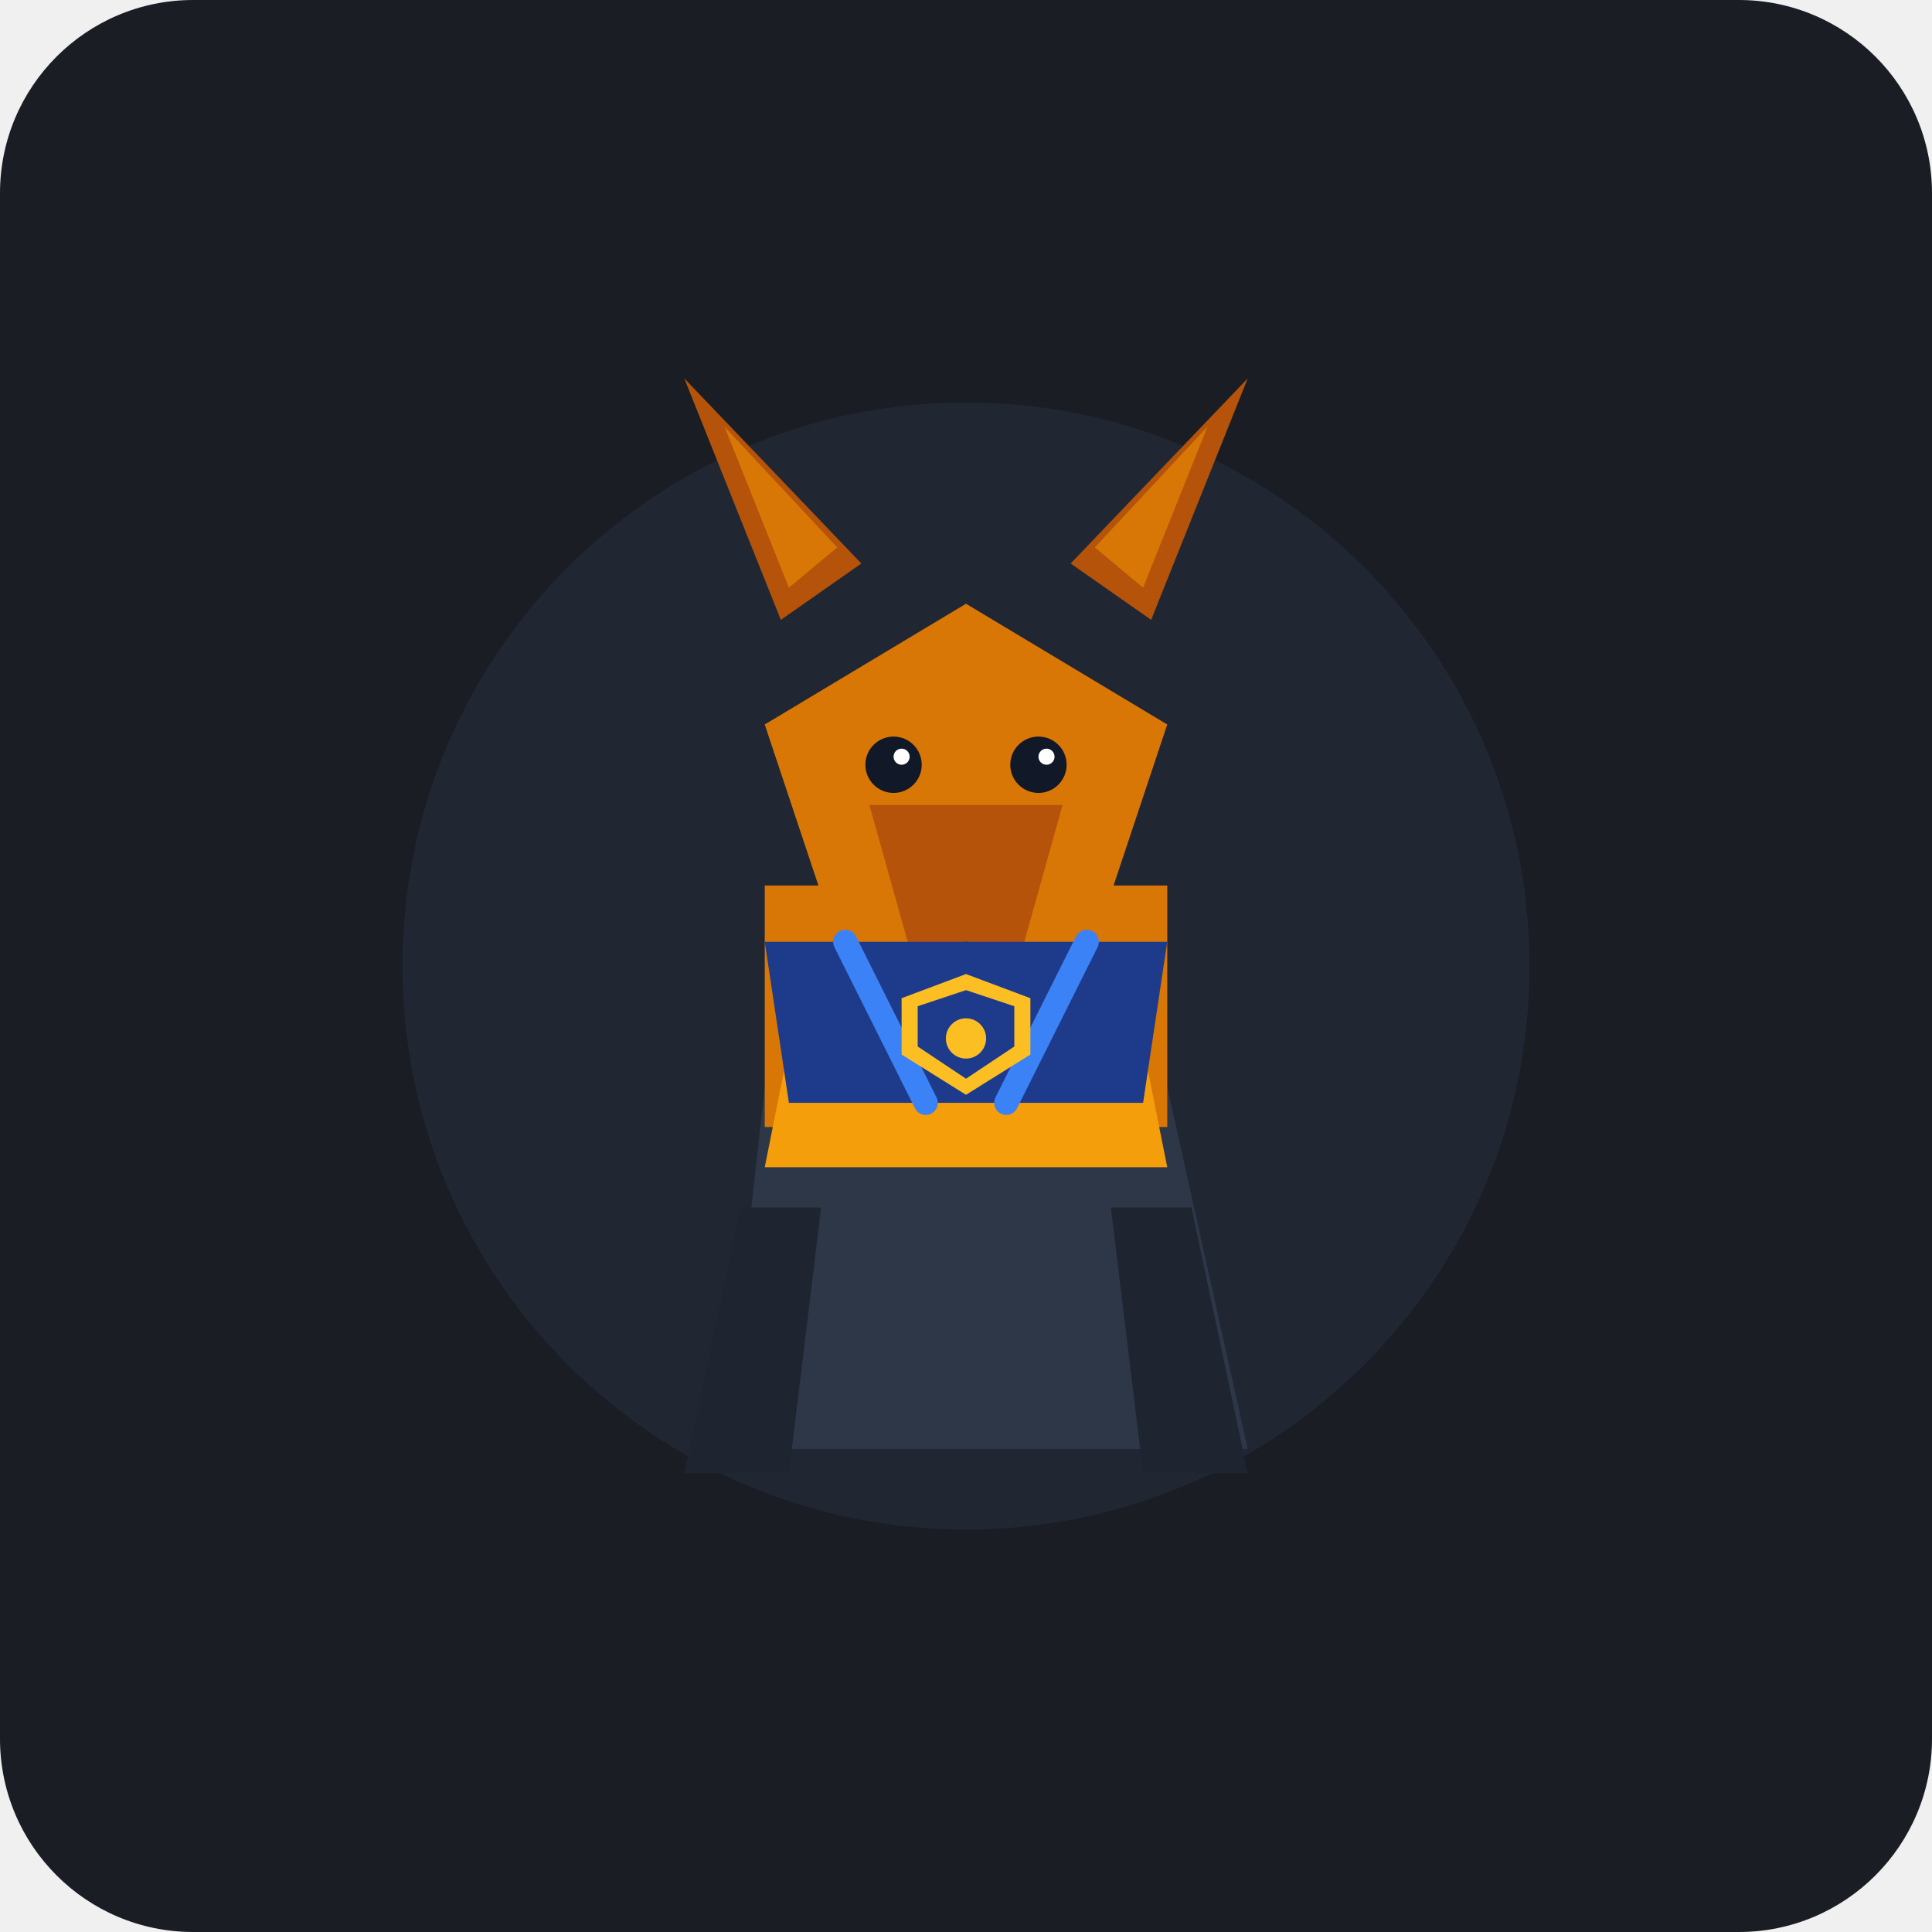
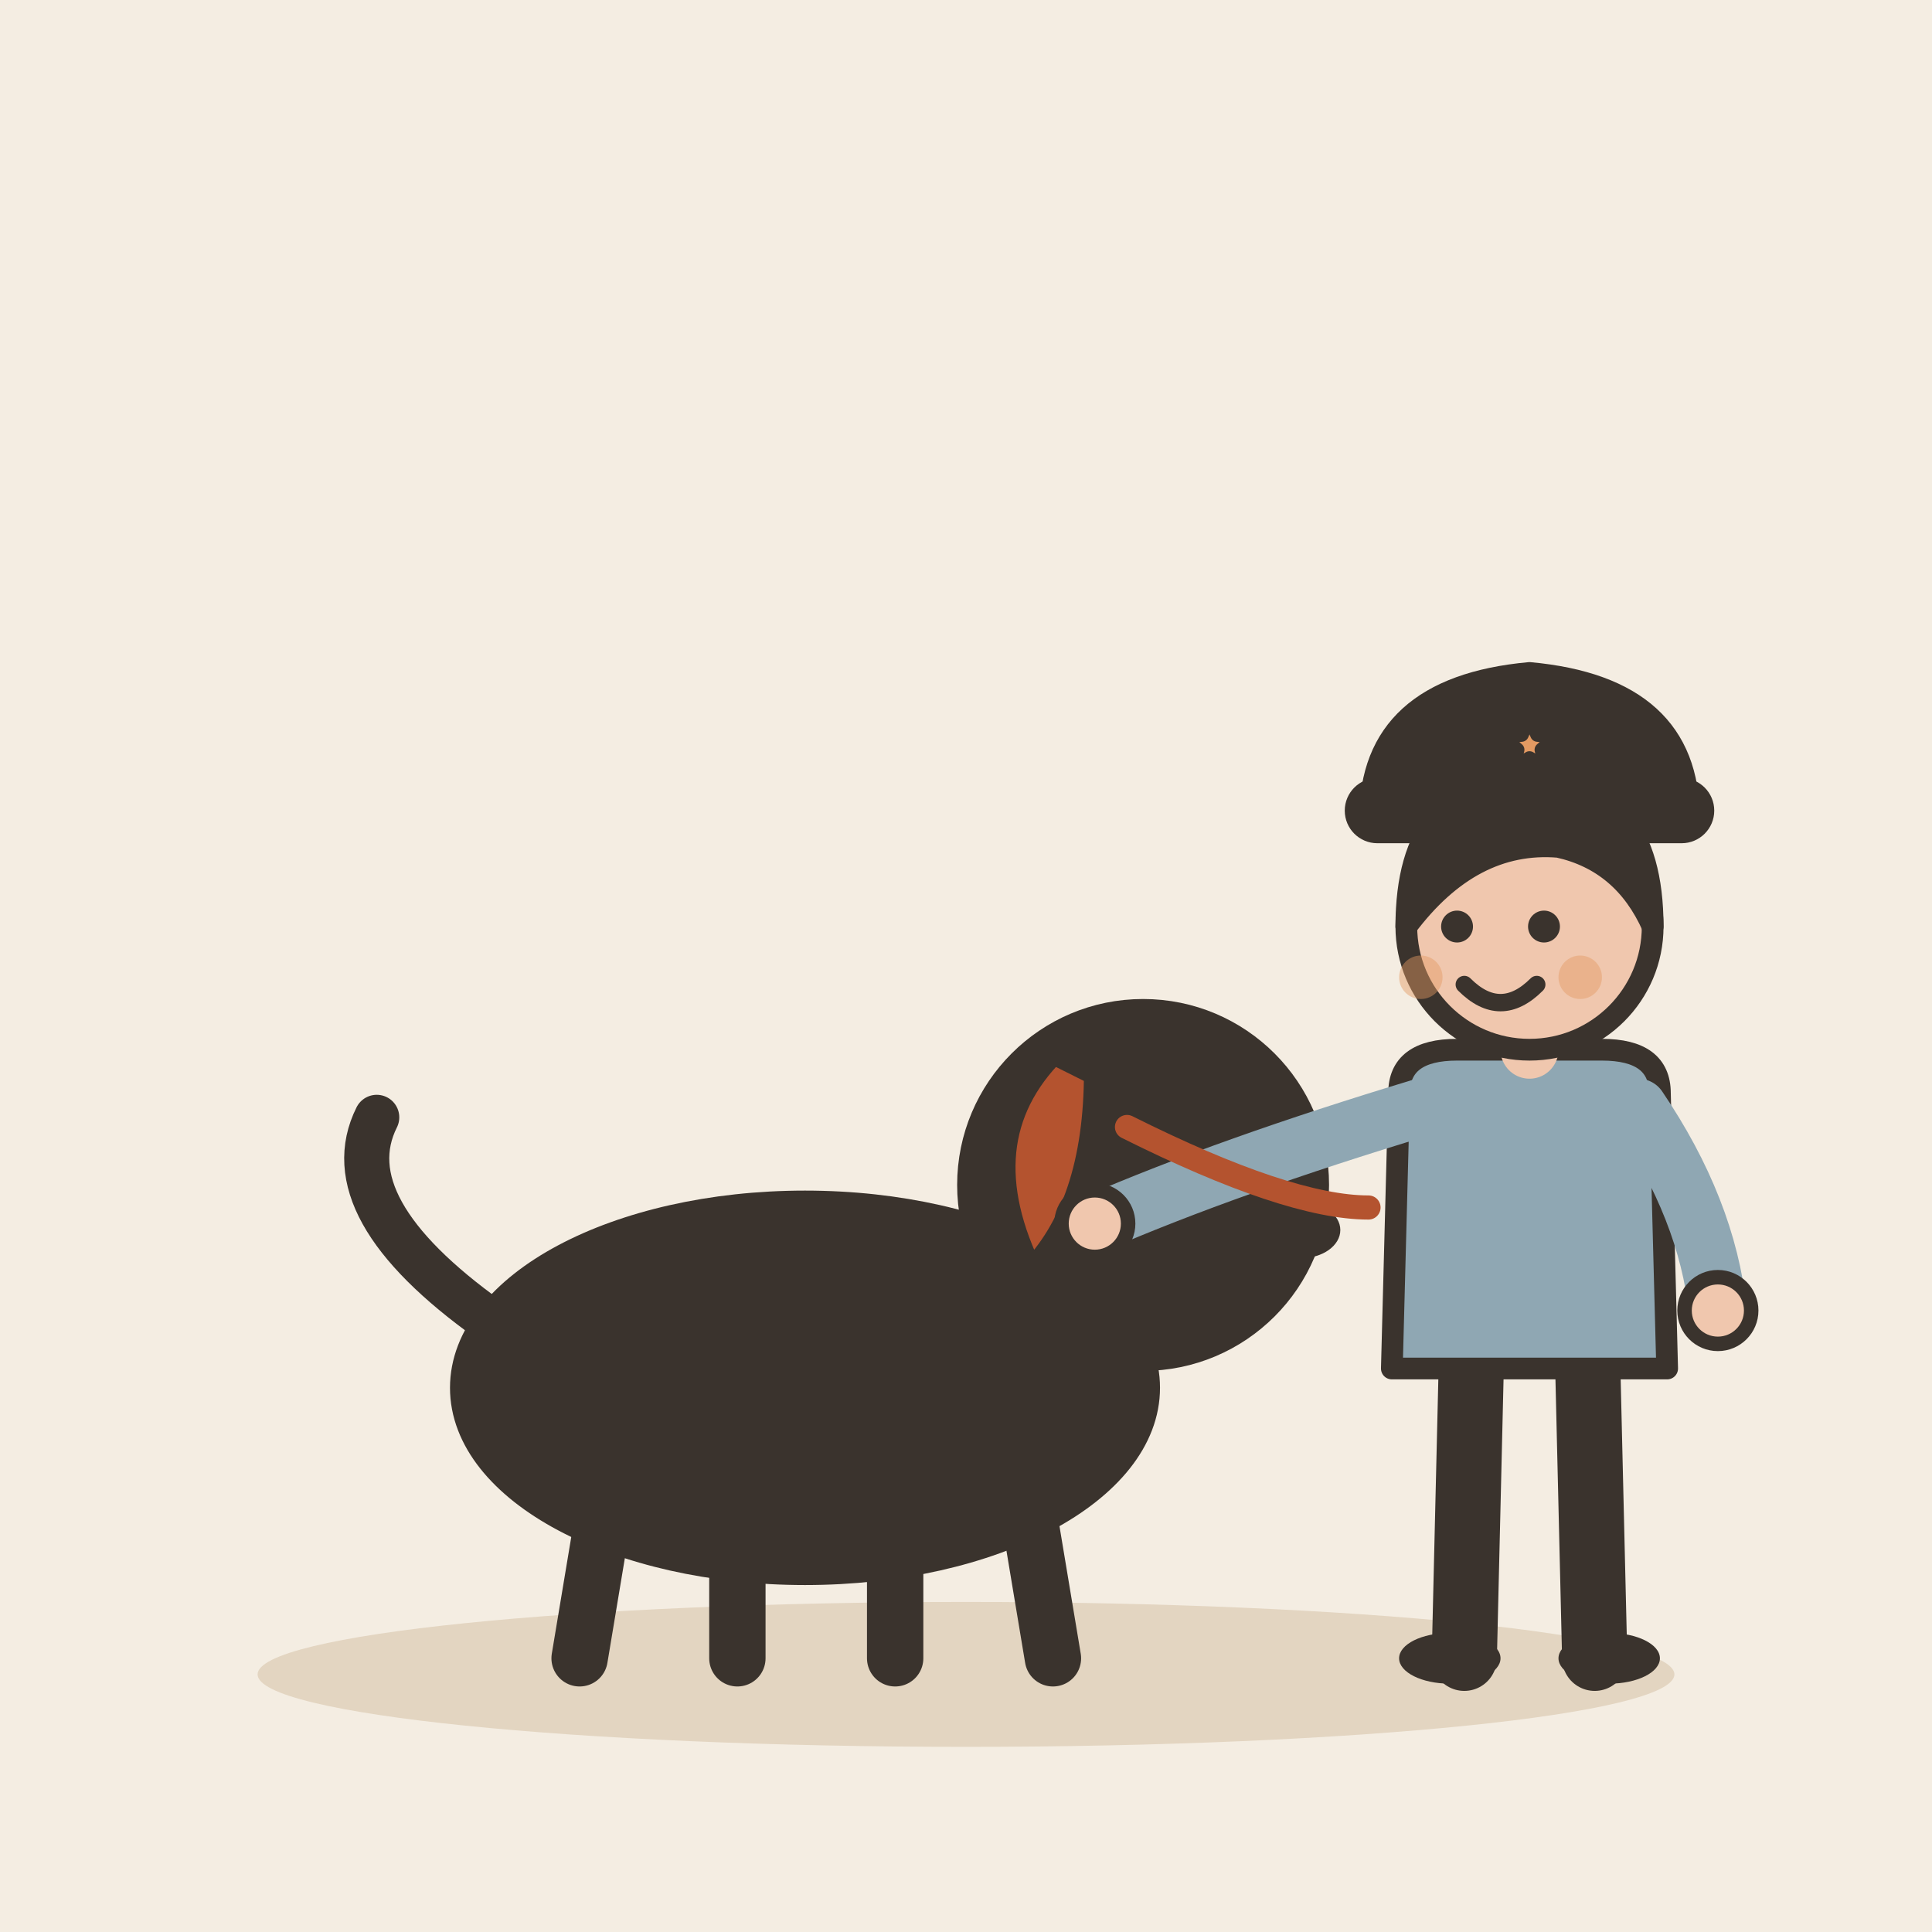
- <svg xmlns="http://www.w3.org/2000/svg" viewBox="0 0 240 240">
-   <rect width="240" height="240" rx="24" fill="#1A1D24" />
-   <circle cx="120" cy="120" r="70" fill="#252D3D" opacity="0.6" />
-   <g transform="translate(0, 5)">
-     <path d="M 95 130 L 90 175 L 155 175 L 145 130 Z" fill="#2D3748" />
-     <path d="M 92 145 L 85 178 L 98 178 L 102 145 Z" fill="#1E2430" />
-     <path d="M 138 145 L 142 178 L 155 178 L 148 145 Z" fill="#1E2430" />
-     <path d="M 95 105 L 95 135 L 145 135 L 145 105 Z" fill="#D97706" />
-     <path d="M 100 115 L 140 115 L 145 140 L 95 140 Z" fill="#F59E0B" />
-     <path d="M 95 85 L 105 115 L 135 115 L 145 85 L 120 70 Z" fill="#D97706" />
-     <path d="M 108 95 L 132 95 L 125 120 L 115 120 Z" fill="#B45309" />
-     <ellipse cx="120" cy="116" rx="6" ry="4" fill="#111827" />
-     <path d="M 115 122 Q 120 126 125 122" stroke="#111827" stroke-width="2" fill="none" stroke-linecap="round" />
-     <circle cx="111" cy="90" r="3.5" fill="#111827" />
-     <circle cx="129" cy="90" r="3.5" fill="#111827" />
-     <circle cx="112" cy="89" r="1" fill="#FFFFFF" />
-     <circle cx="130" cy="89" r="1" fill="#FFFFFF" />
-     <polygon points="97,72 85,42 107,65" fill="#B45309" />
-     <polygon points="143,72 155,42 133,65" fill="#B45309" />
-     <polygon points="98,68 90,48 104,63" fill="#D97706" />
-     <polygon points="142,68 150,48 136,63" fill="#D97706" />
-     <path d="M 95 112 L 145 112 L 142 132 L 98 132 Z" fill="#1E3A8A" />
-     <path d="M 105 112 L 115 132" stroke="#3B82F6" stroke-width="3" stroke-linecap="round" />
-     <path d="M 135 112 L 125 132" stroke="#3B82F6" stroke-width="3" stroke-linecap="round" />
-     <g transform="translate(112, 116)">
-       <polygon points="8,0 16,3 16,10 8,15 0,10 0,3" fill="#FBBF24" />
-       <polygon points="8,2 14,4 14,9 8,13 2,9 2,4" fill="#1E3A8A" />
-       <circle cx="8" cy="8" r="2.5" fill="#FBBF24" />
+ <svg xmlns="http://www.w3.org/2000/svg" viewBox="0 0 240 240" data-style="editorial">
+   <rect width="240" height="240" fill="#F4EDE2" />
+   <ellipse cx="120" cy="208" rx="88" ry="9" fill="#E3D5C1" />
+   <g transform="translate(100 206) scale(1.4 1.4)">
+     <ellipse cx="0" cy="-24" rx="30" ry="16" fill="#3A332D" stroke="#3A332D" stroke-width="3" stroke-linecap="round" stroke-linejoin="round" />
+     <path d="M-18 -12L-20 0" stroke="#3A332D" stroke-width="5" stroke-linecap="round" fill="none" />
+     <path d="M-6 -12L-6 0" stroke="#3A332D" stroke-width="5" stroke-linecap="round" fill="none" />
+     <path d="M8 -12L8 0" stroke="#3A332D" stroke-width="5" stroke-linecap="round" fill="none" />
+     <path d="M20 -12L22 0" stroke="#3A332D" stroke-width="5" stroke-linecap="round" fill="none" />
+     <path d="M-28 -30Q-42 -40 -38 -48" fill="none" stroke="#3A332D" stroke-width="4" stroke-linecap="round" stroke-linejoin="round" />
+     <circle cx="30" cy="-42" r="15" fill="#3A332D" stroke="#3A332D" stroke-width="3" stroke-linecap="round" stroke-linejoin="round" />
+     <path d="M22 -54Q14 -46 20 -34Q26 -40 26 -52Z" fill="#B4532F" stroke="#3A332D" stroke-width="2.5" stroke-linecap="round" stroke-linejoin="round" />
+     <circle cx="34" cy="-45" r="2.2" fill="#3A332D" />
+     <ellipse cx="44" cy="-38" rx="3.5" ry="2.5" fill="#3A332D" />
+   </g>
+   <g transform="translate(190 206) scale(0.9 0.9)">
+     <path d="M-8 -42L-9 0" stroke="#3A332D" stroke-width="9" stroke-linecap="round" fill="none" />
+     <path d="M8 -42L9 0" stroke="#3A332D" stroke-width="9" stroke-linecap="round" fill="none" />
+     <ellipse cx="-11" cy="0" rx="7" ry="3.5" fill="#3A332D" />
+     <ellipse cx="11" cy="0" rx="7" ry="3.5" fill="#3A332D" />
+     <path d="M-18 -78Q-18 -84 -10 -84L10 -84Q18 -84 18 -78L19 -40L-19 -40Z" fill="#8FA7B3" stroke="#3A332D" stroke-width="3" stroke-linecap="round" stroke-linejoin="round" />
+     <path d="M-15 -76Q-41.5 -68 -60 -60" fill="none" stroke="#8FA7B3" stroke-width="8" stroke-linecap="round" stroke-linejoin="round" />
+     <circle cx="-60" cy="-60" r="4.6" fill="#F0C7AE" stroke="#3A332D" stroke-linecap="round" stroke-linejoin="round" stroke-width="2" />
+     <path d="M15 -76Q24.5 -62 26 -48" fill="none" stroke="#8FA7B3" stroke-width="8" stroke-linecap="round" stroke-linejoin="round" />
+     <circle cx="26" cy="-48" r="4.6" fill="#F0C7AE" stroke="#3A332D" stroke-linecap="round" stroke-linejoin="round" stroke-width="2" />
+     <path d="M0 -84L0 -88" stroke="#F0C7AE" stroke-width="8" stroke-linecap="round" fill="none" />
+     <circle cx="0" cy="-101" r="17" fill="#F0C7AE" stroke="#3A332D" stroke-width="3" stroke-linecap="round" stroke-linejoin="round" />
+     <path d="M-17 -101Q-17 -121 0 -121Q17 -121 17 -101Q13 -110 4 -112Q-8 -113 -17 -101Z" fill="#3A332D" stroke="#3A332D" stroke-width="3" stroke-linecap="round" stroke-linejoin="round" />
+     <circle cx="-10" cy="-101" r="2.2" fill="#3A332D" />
+     <circle cx="2" cy="-101" r="2.2" fill="#3A332D" />
+     <path d="M-9 -93Q-4 -88 1 -93" fill="none" stroke="#3A332D" stroke-width="2.4" stroke-linecap="round" stroke-linejoin="round" />
+     <circle cx="-15" cy="-94" r="3" fill="#E39A62" opacity="0.45" />
+     <circle cx="7" cy="-94" r="3" fill="#E39A62" opacity="0.45" />
+     <g transform="translate(0 -116)">
+       <path d="M-22 0Q-22 -18 0 -20Q22 -18 22 0Z" fill="#3A332D" stroke="#3A332D" stroke-width="3" stroke-linecap="round" stroke-linejoin="round" />
+       <rect x="-24" y="-4" width="48" height="6" rx="3" fill="#3A332D" stroke="#3A332D" stroke-width="3" stroke-linecap="round" stroke-linejoin="round" />
+       <path d="M0.0 -14.0L1.1 -11.5L3.8 -11.2L1.7 -9.4L2.4 -6.8L0.0 -8.2L-2.4 -6.8L-1.7 -9.4L-3.8 -11.2L-1.1 -11.5Z" fill="#E39A62" stroke="#3A332D" stroke-width="2" stroke-linecap="round" stroke-linejoin="round" />
    </g>
  </g>
+   <path d="M140 140Q160 150 170 150" fill="none" stroke="#B4532F" stroke-width="3" stroke-linecap="round" stroke-linejoin="round" />
</svg>
